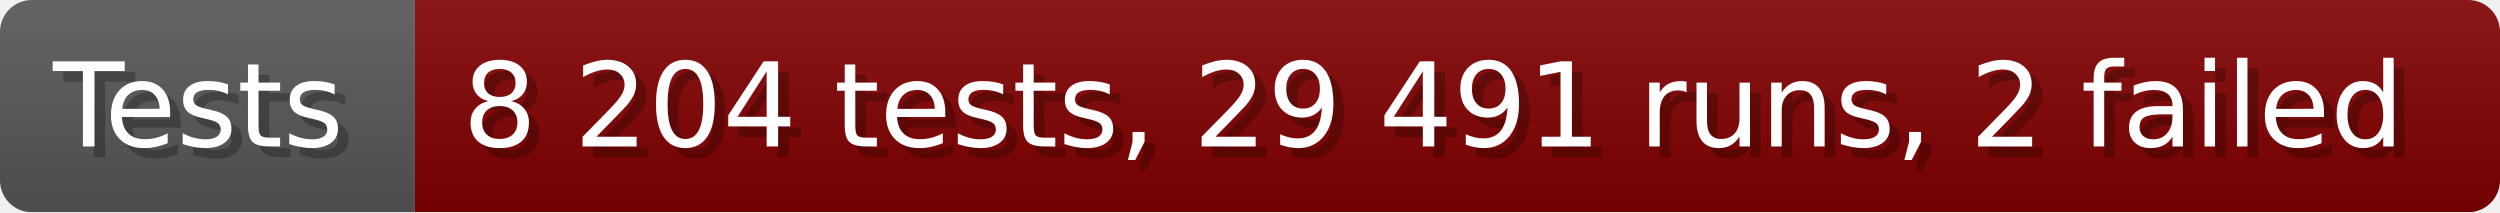
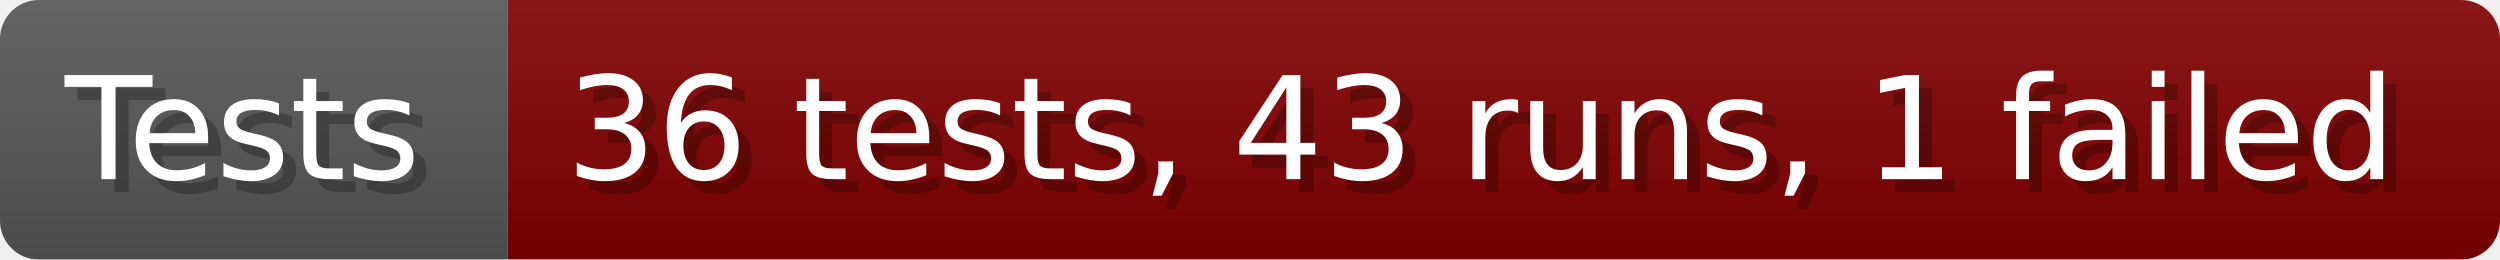
- <svg xmlns="http://www.w3.org/2000/svg" width="235.6" height="20" viewBox="0 0 2356 200" role="img" aria-label="Tests: 8 204 tests, 29 491 runs, 2 failed">
+ <svg xmlns="http://www.w3.org/2000/svg" width="192.6" height="20" viewBox="0 0 1926 200" role="img" aria-label="Tests: 36 tests, 43 runs, 1 failed">
  <linearGradient id="a" x2="0" y2="100%">
    <stop offset="0" stop-opacity=".1" stop-color="#EEE" />
    <stop offset="1" stop-opacity=".1" />
  </linearGradient>
  <mask id="m">
-     <rect width="2356" height="200" rx="30" fill="#FFF" />
+     <rect width="1926" height="200" rx="30" fill="#FFF" />
  </mask>
  <g mask="url(#m)">
    <rect width="391" height="200" fill="#555" />
-     <rect width="1965" height="200" fill="#800000" x="391" />
-     <rect width="2356" height="200" fill="url(#a)" />
+     <rect width="1535" height="200" fill="#800000" x="391" />
+     <rect width="1926" height="200" fill="url(#a)" />
  </g>
  <g aria-hidden="true" fill="#fff" text-anchor="start" font-family="Verdana,DejaVu Sans,sans-serif" font-size="110">
    <text x="60" y="148" textLength="291" fill="#000" opacity="0.25">Tests</text>
    <text x="50" y="138" textLength="291">Tests</text>
-     <text x="446" y="148" textLength="1865" fill="#000" opacity="0.25">8 204 tests, 29 491 runs, 2 failed</text>
-     <text x="436" y="138" textLength="1865">8 204 tests, 29 491 runs, 2 failed</text>
+     <text x="446" y="148" textLength="1435" fill="#000" opacity="0.25">36 tests, 43 runs, 1 failed</text>
+     <text x="436" y="138" textLength="1435">36 tests, 43 runs, 1 failed</text>
  </g>
</svg>
